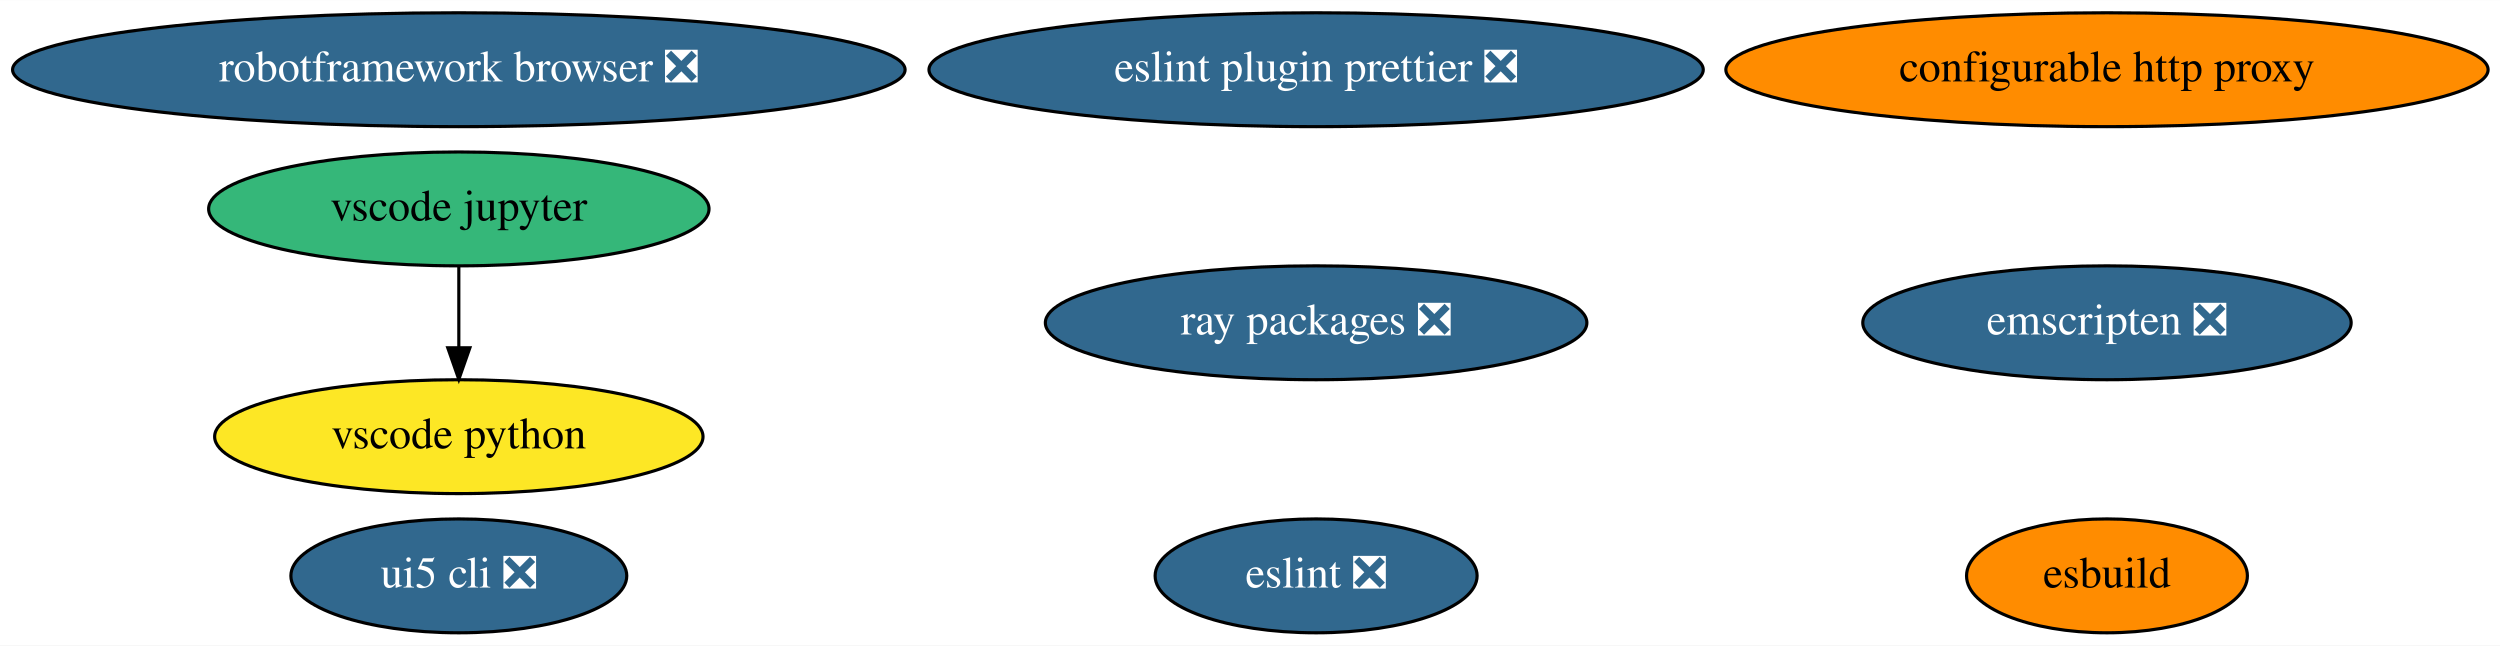
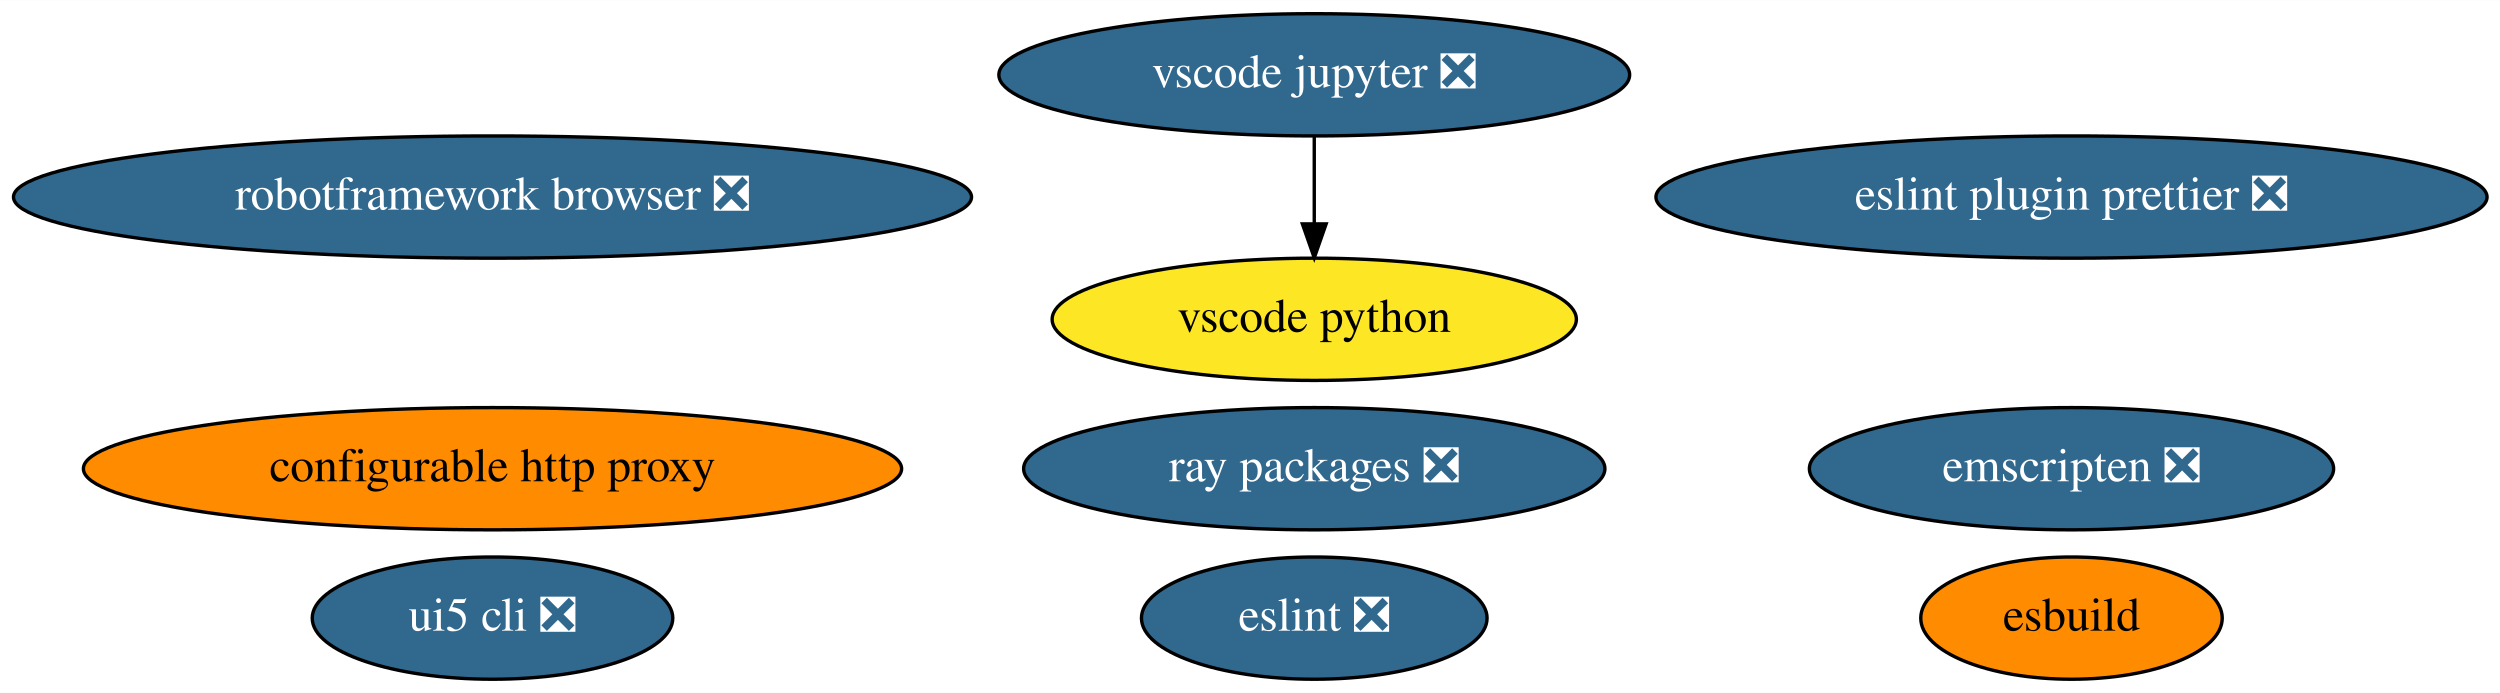
- <svg xmlns="http://www.w3.org/2000/svg" xmlns:xlink="http://www.w3.org/1999/xlink" width="790pt" height="204pt" viewBox="0.00 0.00 790.28 204.00">
+ <svg xmlns="http://www.w3.org/2000/svg" xmlns:xlink="http://www.w3.org/1999/xlink" width="736pt" height="204pt" viewBox="0.00 0.00 736.23 204.00">
  <g id="graph0" class="graph" transform="scale(1 1) rotate(0) translate(4 200)">
-     <polygon fill="white" stroke="none" points="-4,4 -4,-200 786.28,-200 786.28,4 -4,4" />
+     <polygon fill="white" stroke="none" points="-4,4 -4,-200 732.23,-200 732.23,4 -4,4" />
    <g id="node1" class="node">
      <g id="a_node1">
        <a xlink:href="https://github.com/conda-forge/configurable-http-proxy-feedstock" xlink:title="configurable http proxy">
-           <ellipse fill="#ff8c00" stroke="black" cx="662.04" cy="-178" rx="120.48" ry="18" />
-           <text text-anchor="middle" x="662.04" y="-174.3" font-family="Times,serif" font-size="14.00">configurable http proxy</text>
+           <ellipse fill="#ff8c00" stroke="black" cx="141.04" cy="-62" rx="120.48" ry="18" />
+           <text text-anchor="middle" x="141.04" y="-58.3" font-family="Times,serif" font-size="14.00">configurable http proxy</text>
        </a>
      </g>
    </g>
    <g id="node2" class="node">
      <g id="a_node2">
        <a xlink:href="https://github.com/conda-forge/robotframework-browser-feedstock/pull/26" xlink:title="robotframework browser ❎">
-           <ellipse fill="#31688e" stroke="black" cx="141.04" cy="-178" rx="141.07" ry="18" />
-           <text text-anchor="middle" x="141.04" y="-174.3" font-family="Times,serif" font-size="14.00" fill="white">robotframework browser ❎</text>
+           <ellipse fill="#31688e" stroke="black" cx="141.04" cy="-142" rx="141.07" ry="18" />
+           <text text-anchor="middle" x="141.04" y="-138.3" font-family="Times,serif" font-size="14.00" fill="white">robotframework browser ❎</text>
        </a>
      </g>
    </g>
    <g id="node3" class="node">
      <g id="a_node3">
        <a xlink:href="https://github.com/conda-forge/emscripten-feedstock/pull/21" xlink:title="emscripten ❎">
-           <ellipse fill="#31688e" stroke="black" cx="662.04" cy="-98" rx="77.19" ry="18" />
-           <text text-anchor="middle" x="662.04" y="-94.3" font-family="Times,serif" font-size="14.00" fill="white">emscripten ❎</text>
+           <ellipse fill="#31688e" stroke="black" cx="606.04" cy="-62" rx="77.19" ry="18" />
+           <text text-anchor="middle" x="606.04" y="-58.3" font-family="Times,serif" font-size="14.00" fill="white">emscripten ❎</text>
        </a>
      </g>
    </g>
    <g id="node4" class="node">
      <g id="a_node4">
        <a xlink:href="https://github.com/conda-forge/ray-packages-feedstock/pull/71" xlink:title="ray packages ❎">
-           <ellipse fill="#31688e" stroke="black" cx="412.04" cy="-98" rx="85.59" ry="18" />
-           <text text-anchor="middle" x="412.04" y="-94.3" font-family="Times,serif" font-size="14.00" fill="white">ray packages ❎</text>
+           <ellipse fill="#31688e" stroke="black" cx="383.04" cy="-62" rx="85.59" ry="18" />
+           <text text-anchor="middle" x="383.04" y="-58.3" font-family="Times,serif" font-size="14.00" fill="white">ray packages ❎</text>
        </a>
      </g>
    </g>
    <g id="node5" class="node">
      <g id="a_node5">
-         <a xlink:href="https://github.com/conda-forge/vscode-jupyter-feedstock" xlink:title="vscode jupyter">
-           <ellipse fill="#35b779" stroke="black" cx="141.04" cy="-134" rx="79.09" ry="18" />
-           <text text-anchor="middle" x="141.04" y="-130.3" font-family="Times,serif" font-size="14.00">vscode jupyter</text>
+         <a xlink:href="https://github.com/conda-forge/vscode-jupyter-feedstock/pull/33" xlink:title="vscode jupyter ❎">
+           <ellipse fill="#31688e" stroke="black" cx="383.04" cy="-178" rx="92.88" ry="18" />
+           <text text-anchor="middle" x="383.04" y="-174.3" font-family="Times,serif" font-size="14.00" fill="white">vscode jupyter ❎</text>
        </a>
      </g>
    </g>
    <g id="node6" class="node">
      <g id="a_node6">
        <a xlink:href="https://github.com/conda-forge/vscode-python-feedstock" xlink:title="vscode python">
-           <ellipse fill="#fde725" stroke="black" cx="141.04" cy="-62" rx="77.19" ry="18" />
-           <text text-anchor="middle" x="141.04" y="-58.3" font-family="Times,serif" font-size="14.00">vscode python</text>
+           <ellipse fill="#fde725" stroke="black" cx="383.04" cy="-106" rx="77.19" ry="18" />
+           <text text-anchor="middle" x="383.04" y="-102.3" font-family="Times,serif" font-size="14.00">vscode python</text>
        </a>
      </g>
    </g>
    <g id="edge1" class="edge">
-       <path fill="none" stroke="black" d="M141.04,-115.7C141.04,-107.98 141.04,-98.71 141.04,-90.11" />
-       <polygon fill="black" stroke="black" points="144.54,-90.1 141.04,-80.1 137.54,-90.1 144.54,-90.1" />
+       <path fill="none" stroke="black" d="M383.04,-159.7C383.04,-151.98 383.04,-142.71 383.04,-134.11" />
+       <polygon fill="black" stroke="black" points="386.54,-134.1 383.04,-124.1 379.54,-134.1 386.54,-134.1" />
    </g>
    <g id="node7" class="node">
      <g id="a_node7">
        <a xlink:href="https://github.com/conda-forge/ui5-cli-feedstock/pull/8" xlink:title="ui5 cli ❎">
          <ellipse fill="#31688e" stroke="black" cx="141.04" cy="-18" rx="53.09" ry="18" />
          <text text-anchor="middle" x="141.04" y="-14.3" font-family="Times,serif" font-size="14.00" fill="white">ui5 cli ❎</text>
        </a>
      </g>
    </g>
    <g id="node8" class="node">
      <g id="a_node8">
        <a xlink:href="https://github.com/conda-forge/eslint-feedstock/pull/18" xlink:title="eslint ❎">
-           <ellipse fill="#31688e" stroke="black" cx="412.04" cy="-18" rx="50.89" ry="18" />
-           <text text-anchor="middle" x="412.04" y="-14.3" font-family="Times,serif" font-size="14.00" fill="white">eslint ❎</text>
+           <ellipse fill="#31688e" stroke="black" cx="383.04" cy="-18" rx="50.89" ry="18" />
+           <text text-anchor="middle" x="383.04" y="-14.3" font-family="Times,serif" font-size="14.00" fill="white">eslint ❎</text>
        </a>
      </g>
    </g>
    <g id="node9" class="node">
      <g id="a_node9">
        <a xlink:href="https://github.com/conda-forge/eslint-plugin-prettier-feedstock/pull/5" xlink:title="eslint plugin prettier ❎">
-           <ellipse fill="#31688e" stroke="black" cx="412.04" cy="-178" rx="122.38" ry="18" />
-           <text text-anchor="middle" x="412.04" y="-174.3" font-family="Times,serif" font-size="14.00" fill="white">eslint plugin prettier ❎</text>
+           <ellipse fill="#31688e" stroke="black" cx="606.04" cy="-142" rx="122.38" ry="18" />
+           <text text-anchor="middle" x="606.04" y="-138.3" font-family="Times,serif" font-size="14.00" fill="white">eslint plugin prettier ❎</text>
        </a>
      </g>
    </g>
    <g id="node10" class="node">
      <g id="a_node10">
        <a xlink:href="https://github.com/conda-forge/esbuild-feedstock" xlink:title="esbuild">
-           <ellipse fill="#ff8c00" stroke="black" cx="662.04" cy="-18" rx="44.39" ry="18" />
-           <text text-anchor="middle" x="662.04" y="-14.3" font-family="Times,serif" font-size="14.00">esbuild</text>
+           <ellipse fill="#ff8c00" stroke="black" cx="606.04" cy="-18" rx="44.39" ry="18" />
+           <text text-anchor="middle" x="606.04" y="-14.3" font-family="Times,serif" font-size="14.00">esbuild</text>
        </a>
      </g>
    </g>
  </g>
</svg>
